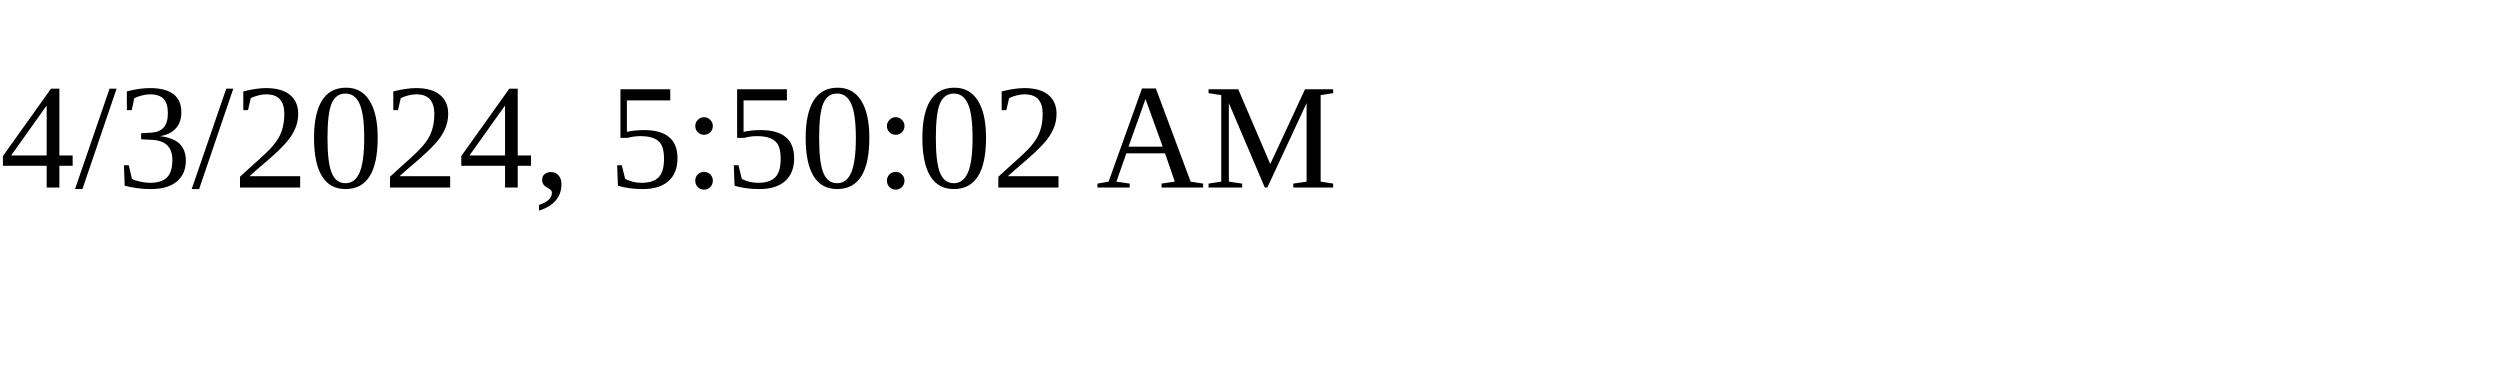
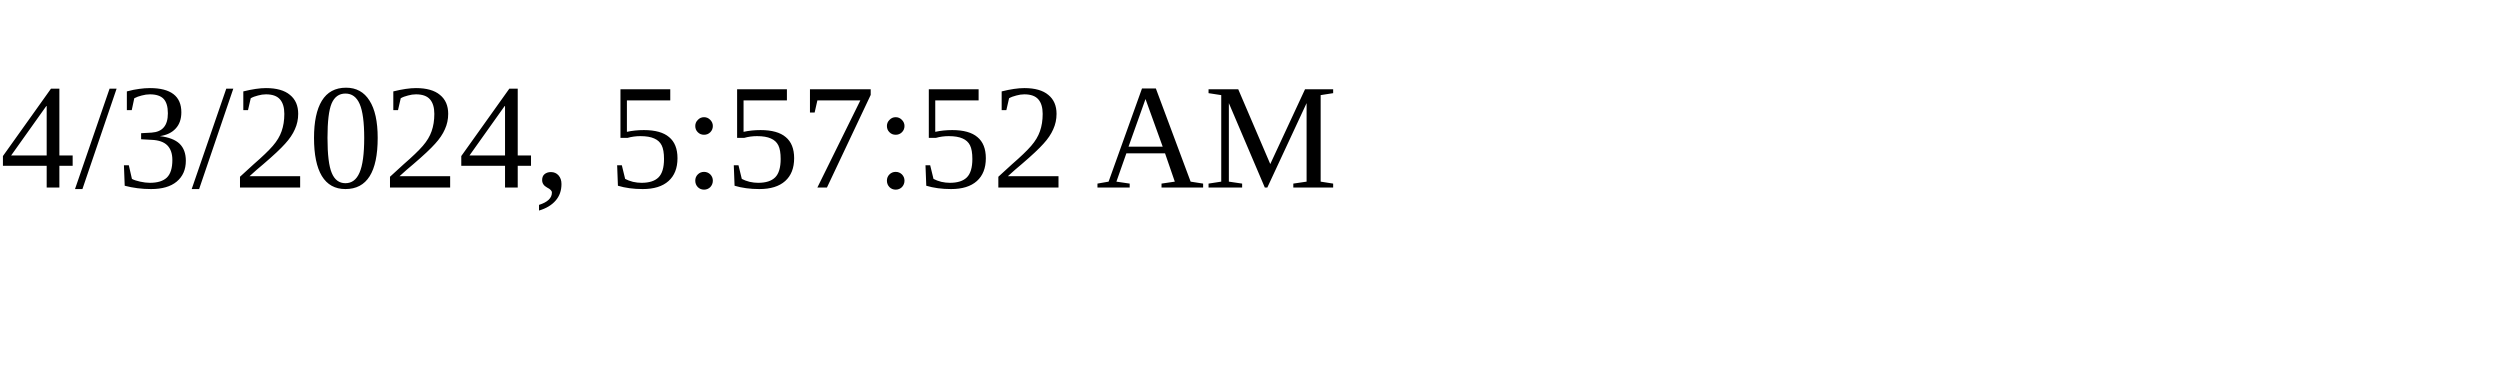
<svg xmlns="http://www.w3.org/2000/svg" height="30" width="200">
-   <text x="0" y="15">4/3/2024, 5:50:02 AM</text>
+   <text x="0" y="15">4/3/2024, 5:57:52 AM</text>
</svg>
